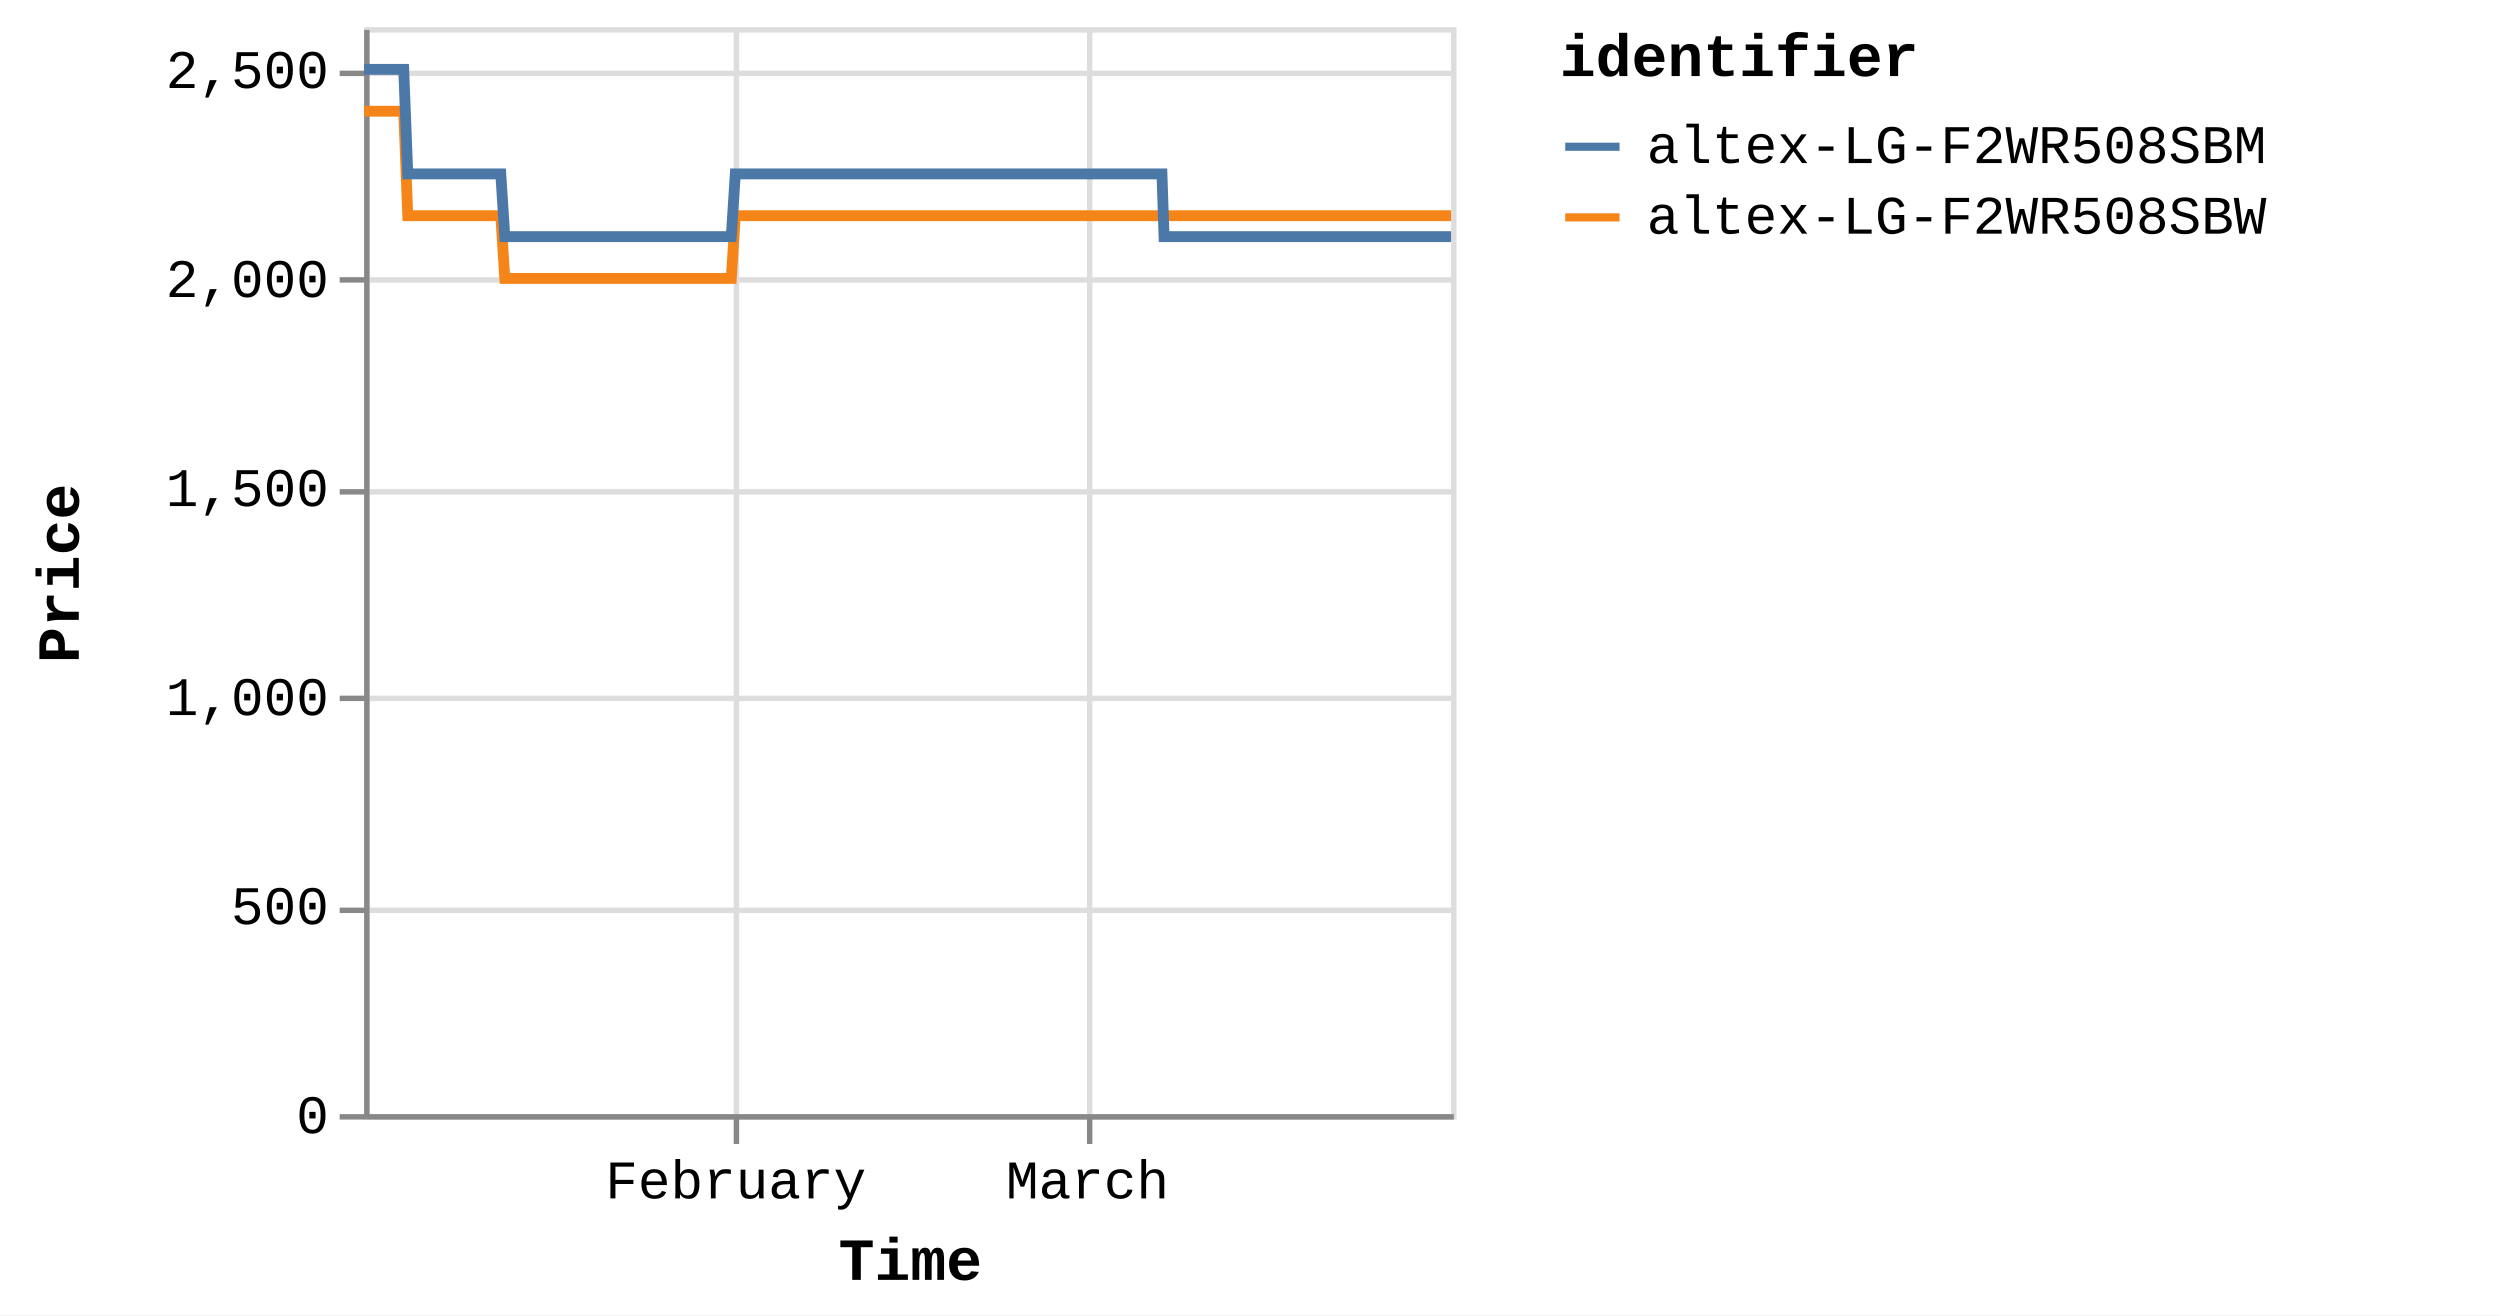
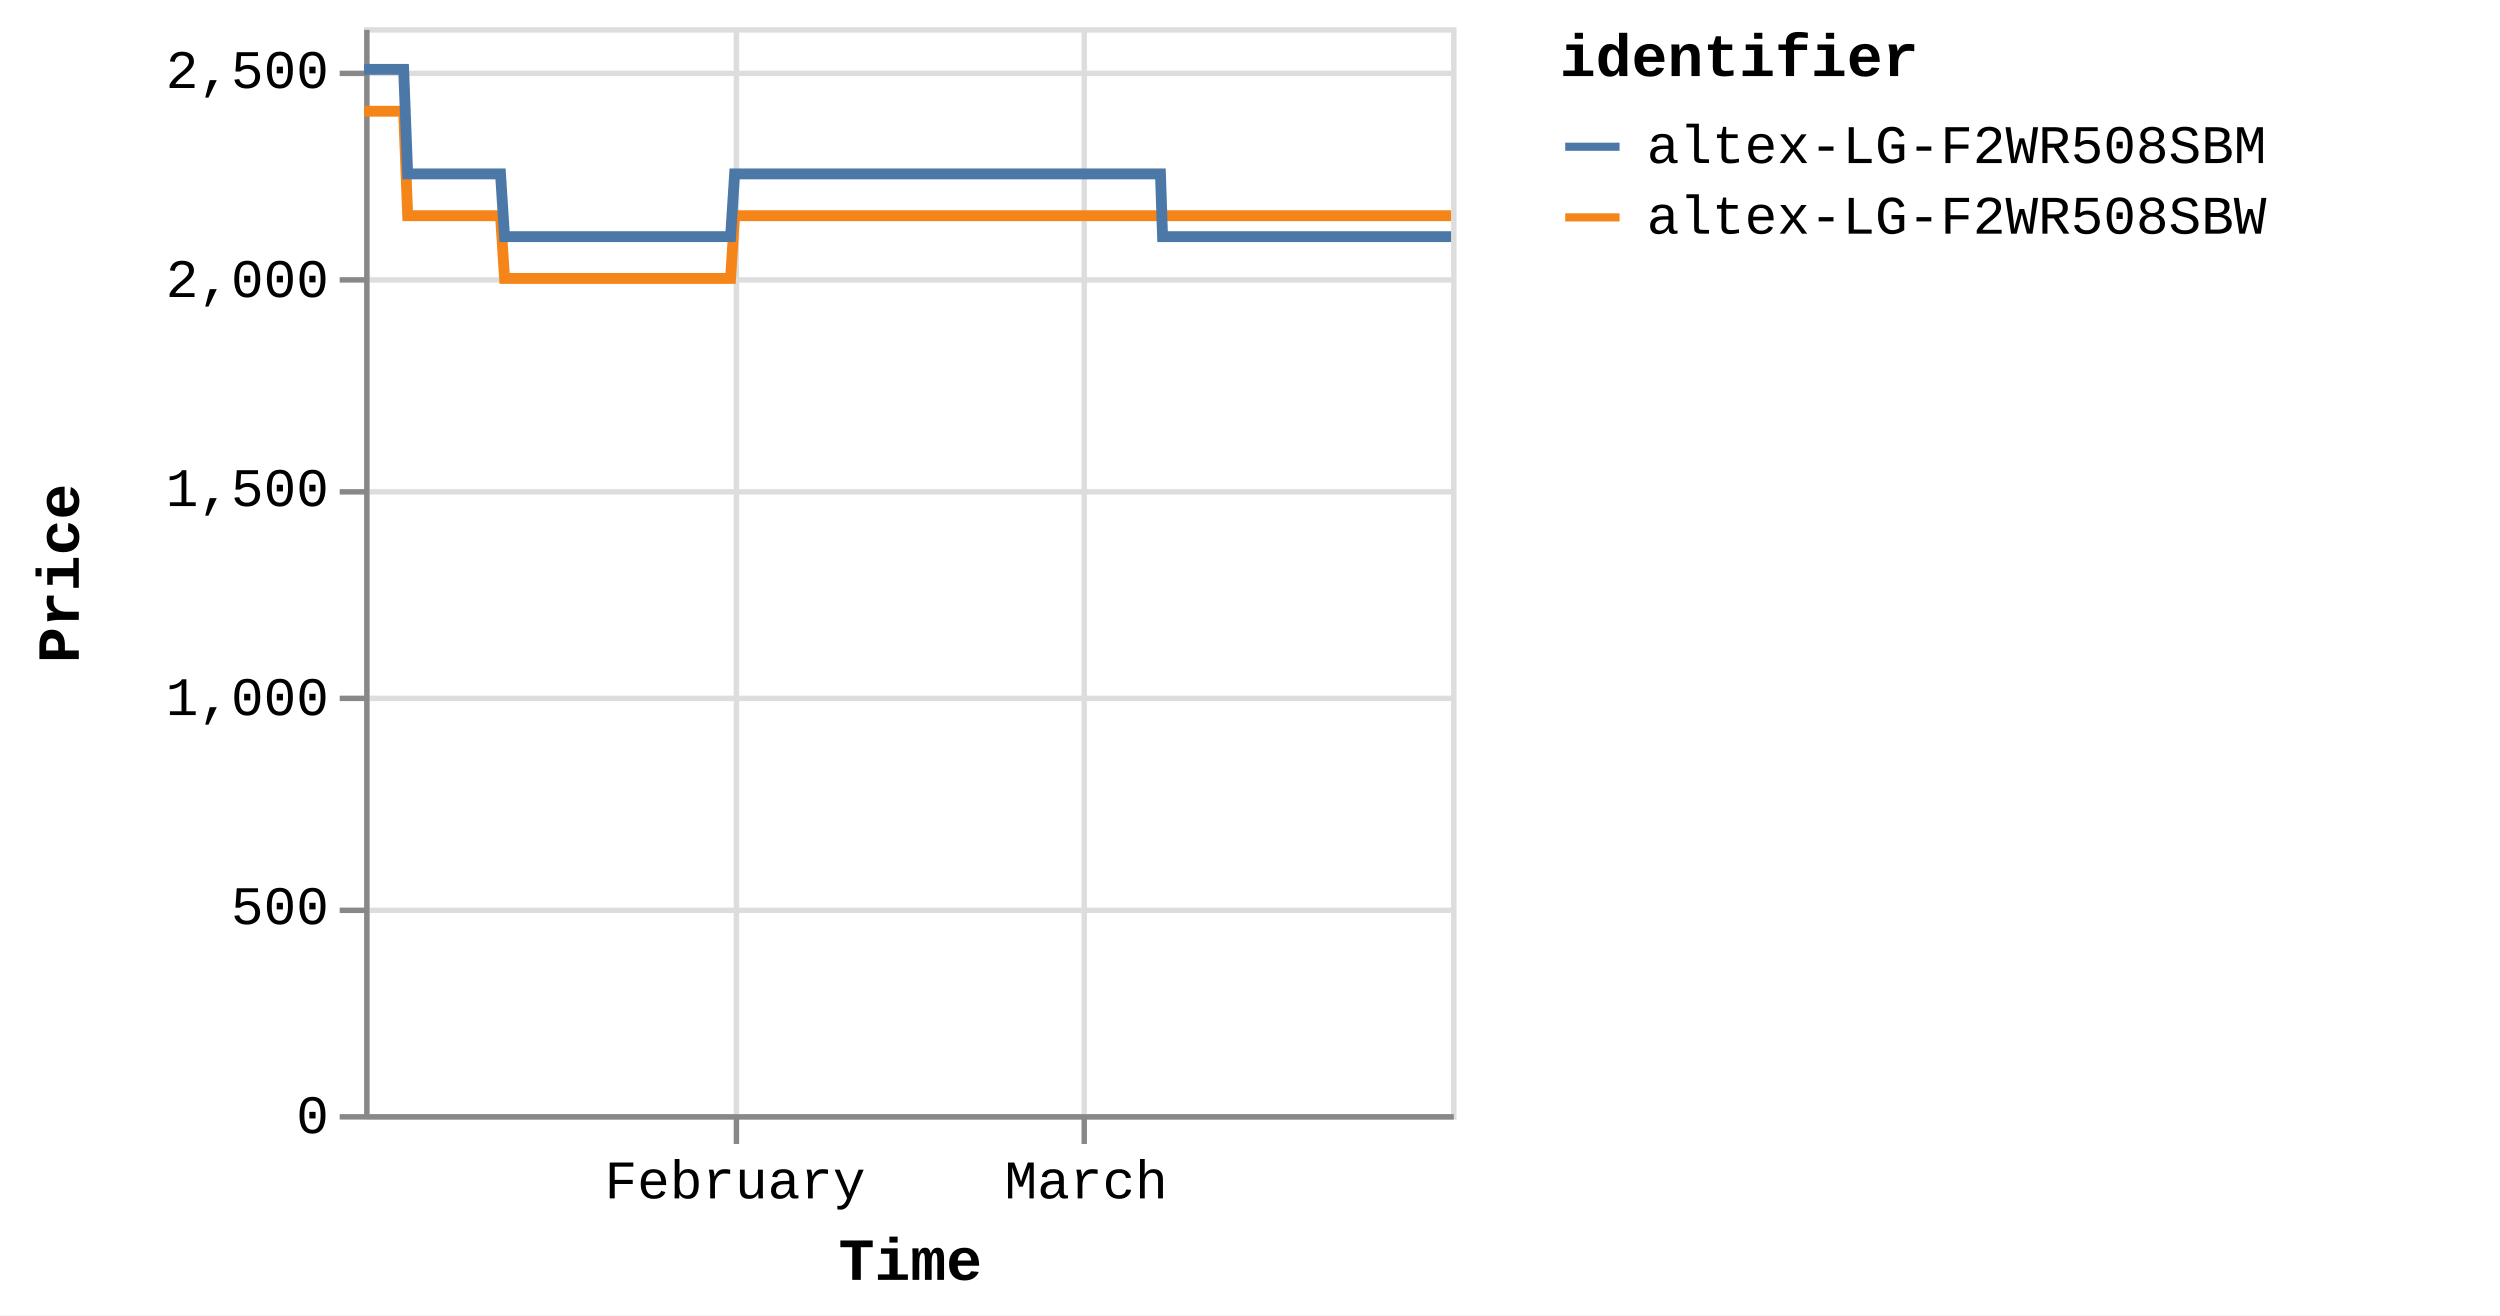
<svg xmlns="http://www.w3.org/2000/svg" version="1.1" class="marks" width="460" height="242" viewBox="0 0 460 242">
  <rect width="460" height="242" fill="white" />
  <g fill="none" stroke-miterlimit="10" transform="translate(67,5)">
    <g class="mark-group role-frame root" role="graphics-object" aria-roledescription="group mark container">
      <g transform="translate(0,0)">
        <path class="background" aria-hidden="true" d="M0.5,0.5h200v200h-200Z" stroke="#ddd" />
        <g>
          <g class="mark-group role-axis" aria-hidden="true">
            <g transform="translate(0.5,200.5)">
              <path class="background" aria-hidden="true" d="M0,0h0v0h0Z" pointer-events="none" />
              <g>
                <g class="mark-rule role-axis-grid" pointer-events="none">
                  <line transform="translate(68,-200)" x2="0" y2="200" stroke="#ddd" stroke-width="1" opacity="1" />
-                   <line transform="translate(133,-200)" x2="0" y2="200" stroke="#ddd" stroke-width="1" opacity="1" />
+                   <line transform="translate(132,-200)" x2="0" y2="200" stroke="#ddd" stroke-width="1" opacity="1" />
                </g>
              </g>
              <path class="foreground" aria-hidden="true" d="" pointer-events="none" display="none" />
            </g>
          </g>
          <g class="mark-group role-axis" aria-hidden="true">
            <g transform="translate(0.5,0.5)">
              <path class="background" aria-hidden="true" d="M0,0h0v0h0Z" pointer-events="none" />
              <g>
                <g class="mark-rule role-axis-grid" pointer-events="none">
                  <line transform="translate(0,200)" x2="200" y2="0" stroke="#ddd" stroke-width="1" opacity="1" />
                  <line transform="translate(0,162)" x2="200" y2="0" stroke="#ddd" stroke-width="1" opacity="1" />
                  <line transform="translate(0,123)" x2="200" y2="0" stroke="#ddd" stroke-width="1" opacity="1" />
                  <line transform="translate(0,85)" x2="200" y2="0" stroke="#ddd" stroke-width="1" opacity="1" />
                  <line transform="translate(0,46)" x2="200" y2="0" stroke="#ddd" stroke-width="1" opacity="1" />
                  <line transform="translate(0,8)" x2="200" y2="0" stroke="#ddd" stroke-width="1" opacity="1" />
                </g>
              </g>
              <path class="foreground" aria-hidden="true" d="" pointer-events="none" display="none" />
            </g>
          </g>
-           <g class="mark-group role-axis" role="graphics-symbol" aria-roledescription="axis" aria-label="X-axis titled 'Time' for a time scale with values from Monday, 01 January 2024, 2:19:43 PM to Sunday, 31 March 2024, 4:38:45 AM">
+           <g class="mark-group role-axis" role="graphics-symbol" aria-roledescription="axis" aria-label="X-axis titled 'Time' for a time scale with values from Monday, 01 January 2024, 2:19:43 PM to Sunday, 31 March 2024, 8:39:43 AM">
            <g transform="translate(0.5,200.5)">
              <path class="background" aria-hidden="true" d="M0,0h0v0h0Z" pointer-events="none" />
              <g>
                <g class="mark-rule role-axis-tick" pointer-events="none">
                  <line transform="translate(68,0)" x2="0" y2="5" stroke="#888" stroke-width="1" opacity="1" />
-                   <line transform="translate(133,0)" x2="0" y2="5" stroke="#888" stroke-width="1" opacity="1" />
+                   <line transform="translate(132,0)" x2="0" y2="5" stroke="#888" stroke-width="1" opacity="1" />
                </g>
                <g class="mark-text role-axis-label" pointer-events="none">
-                   <text text-anchor="middle" transform="translate(67.86638,15)" font-family="Liberation Mono" font-size="10px" fill="#000" opacity="1">February</text>
-                   <text text-anchor="middle" transform="translate(132.601,15)" font-family="Liberation Mono" font-size="10px" fill="#000" opacity="1">March</text>
+                   <text text-anchor="middle" transform="translate(67.73987,15)" font-family="Liberation Mono" font-size="10px" fill="#000" opacity="1">February</text>
+                   <text text-anchor="middle" transform="translate(132.3538,15)" font-family="Liberation Mono" font-size="10px" fill="#000" opacity="1">March</text>
                </g>
                <g class="mark-rule role-axis-domain" pointer-events="none">
                  <line transform="translate(0,0)" x2="200" y2="0" stroke="#888" stroke-width="1" opacity="1" />
                </g>
                <g class="mark-text role-axis-title" pointer-events="none">
                  <text text-anchor="middle" transform="translate(100,30)" font-family="Liberation Mono" font-size="11px" font-weight="bold" fill="#000" opacity="1">Time</text>
                </g>
              </g>
              <path class="foreground" aria-hidden="true" d="" pointer-events="none" display="none" />
            </g>
          </g>
          <g class="mark-group role-axis" role="graphics-symbol" aria-roledescription="axis" aria-label="Y-axis titled 'Price' for a linear scale with values from 0 to 2,600">
            <g transform="translate(0.5,0.5)">
              <path class="background" aria-hidden="true" d="M0,0h0v0h0Z" pointer-events="none" />
              <g>
                <g class="mark-rule role-axis-tick" pointer-events="none">
                  <line transform="translate(0,200)" x2="-5" y2="0" stroke="#888" stroke-width="1" opacity="1" />
                  <line transform="translate(0,162)" x2="-5" y2="0" stroke="#888" stroke-width="1" opacity="1" />
                  <line transform="translate(0,123)" x2="-5" y2="0" stroke="#888" stroke-width="1" opacity="1" />
                  <line transform="translate(0,85)" x2="-5" y2="0" stroke="#888" stroke-width="1" opacity="1" />
                  <line transform="translate(0,46)" x2="-5" y2="0" stroke="#888" stroke-width="1" opacity="1" />
                  <line transform="translate(0,8)" x2="-5" y2="0" stroke="#888" stroke-width="1" opacity="1" />
                </g>
                <g class="mark-text role-axis-label" pointer-events="none">
                  <text text-anchor="end" transform="translate(-7,203)" font-family="Liberation Mono" font-size="10px" fill="#000" opacity="1">0</text>
                  <text text-anchor="end" transform="translate(-7,164.5385)" font-family="Liberation Mono" font-size="10px" fill="#000" opacity="1">500</text>
                  <text text-anchor="end" transform="translate(-7,126.0769)" font-family="Liberation Mono" font-size="10px" fill="#000" opacity="1">1,000</text>
                  <text text-anchor="end" transform="translate(-7,87.61538)" font-family="Liberation Mono" font-size="10px" fill="#000" opacity="1">1,500</text>
                  <text text-anchor="end" transform="translate(-7,49.15385)" font-family="Liberation Mono" font-size="10px" fill="#000" opacity="1">2,000</text>
                  <text text-anchor="end" transform="translate(-7,10.69231)" font-family="Liberation Mono" font-size="10px" fill="#000" opacity="1">2,500</text>
                </g>
                <g class="mark-rule role-axis-domain" pointer-events="none">
                  <line transform="translate(0,200)" x2="0" y2="-200" stroke="#888" stroke-width="1" opacity="1" />
                </g>
                <g class="mark-text role-axis-title" pointer-events="none">
                  <text text-anchor="middle" transform="translate(-51,100) rotate(-90) translate(0,-2)" font-family="Liberation Mono" font-size="11px" font-weight="bold" fill="#000" opacity="1">Price</text>
                </g>
              </g>
              <path class="foreground" aria-hidden="true" d="" pointer-events="none" display="none" />
            </g>
          </g>
          <g class="mark-group role-scope pathgroup" role="graphics-object" aria-roledescription="group mark container">
            <g transform="translate(0,0)">
              <path class="background" aria-hidden="true" d="M0,0h200v200h-200Z" />
              <g>
                <g class="mark-line role-mark marks" role="graphics-object" aria-roledescription="line mark container">
-                   <path aria-label="Time: Jan 01, 2024; Price: 2399; identifier: altex-LG-F2WR508SBW" role="graphics-symbol" aria-roledescription="line mark" d="M0,15.462L0.234,15.462L0.587,15.462L1.331,15.462L1.704,15.462L2.095,15.462L2.45,15.462L2.819,15.462L3.564,15.462L3.936,15.462L4.327,15.462L4.683,15.462L5.051,15.462L5.796,15.462L6.168,15.462L6.559,15.462L6.918,15.462L7.284,15.462L8.029,34.692L8.401,34.692L8.791,34.692L9.149,34.692L9.516,34.692L10.261,34.692L10.632,34.692L11.022,34.692L11.379,34.692L11.748,34.692L12.494,34.692L12.864,34.692L13.254,34.692L13.612,34.692L13.98,34.692L14.726,34.692L15.099,34.692L15.491,34.692L15.847,34.692L16.212,34.692L16.959,34.692L17.331,34.692L17.727,34.692L18.08,34.692L18.445,34.692L19.191,34.692L19.563,34.692L19.955,34.692L20.31,34.692L20.677,34.692L21.423,34.692L21.795,34.692L22.188,34.692L22.544,34.692L22.909,34.692L23.655,34.692L24.028,34.692L24.418,34.692L24.775,34.692L25.142,34.692L25.886,46.231L26.258,46.231L26.647,46.231L27.005,46.231L27.373,46.231L28.12,46.231L28.49,46.231L28.879,46.231L29.236,46.231L29.606,46.231L30.353,46.231L30.725,46.231L31.118,46.231L31.473,46.231L31.838,46.231L32.584,46.231L32.957,46.231L33.349,46.231L33.706,46.231L34.07,46.231L34.816,46.231L35.19,46.231L35.582,46.231L35.937,46.231L36.303,46.231L37.048,46.231L37.42,46.231L37.813,46.231L38.168,46.231L38.536,46.231L39.281,46.231L39.653,46.231L40.045,46.231L40.402,46.231L40.767,46.231L41.513,46.231L41.883,46.231L42.273,46.231L42.632,46.231L43,46.231L43.744,46.231L44.116,46.231L44.505,46.231L44.863,46.231L45.232,46.231L45.979,46.231L46.352,46.231L46.745,46.231L47.098,46.231L47.464,46.231L48.21,46.231L48.584,46.231L48.976,46.231L49.332,46.231L49.696,46.231L50.443,46.231L50.816,46.231L51.208,46.231L51.563,46.231L51.928,46.231L52.676,46.231L53.047,46.231L53.44,46.231L53.797,46.231L54.16,46.231L54.906,46.231L55.279,46.231L55.665,46.231L56.022,46.231L56.394,46.231L57.137,46.231L57.51,46.231L57.892,46.231L58.253,46.231L58.624,46.231L59.369,46.231L59.741,46.231L60.125,46.231L60.485,46.231L60.857,46.231L61.601,46.231L61.974,46.231L62.36,46.231L62.718,46.231L63.09,46.231L63.833,46.231L64.205,46.231L64.592,46.231L64.955,46.231L65.321,46.231L66.065,46.231L66.438,46.231L66.825,46.231L67.182,46.231L67.553,46.231L68.298,34.692L68.67,34.692L69.057,34.692L69.414,34.692L69.786,34.692L70.531,34.692L70.902,34.692L71.289,34.692L71.646,34.692L72.018,34.692L72.762,34.692L73.135,34.692L73.518,34.692L73.878,34.692L74.252,34.692L74.996,34.692L75.367,34.692L75.75,34.692L76.11,34.692L76.482,34.692L77.227,34.692L77.6,34.692L77.987,34.692L78.344,34.692L78.715,34.692L79.459,34.692L79.831,34.692L80.219,34.692L80.576,34.692L80.947,34.692L81.691,34.692L82.064,34.692L82.45,34.692L82.81,34.692L83.18,34.692L83.923,34.692L84.296,34.692L84.682,34.692L85.041,34.692L85.411,34.692L86.156,34.692L86.528,34.692L86.913,34.692L87.273,34.692L87.645,34.692L88.388,34.692L88.76,34.692L89.145,34.692L89.504,34.692L89.876,34.692L90.622,34.692L90.993,34.692L91.376,34.692L91.736,34.692L92.108,34.692L92.853,34.692L93.224,34.692L93.613,34.692L93.969,34.692L94.34,34.692L95.084,34.692L95.457,34.692L95.843,34.692L96.206,34.692L96.573,34.692L97.317,34.692L97.689,34.692L98.076,34.692L98.434,34.692L98.804,34.692L99.921,34.692L100.308,34.692L100.666,34.692L101.038,34.692L101.782,34.692L102.154,34.692L102.54,34.692L102.9,34.692L103.269,34.692L104.014,34.692L104.385,34.692L104.769,34.692L105.129,34.692L105.501,34.692L106.246,34.692L106.62,34.692L107.002,34.692L107.362,34.692L107.734,34.692L108.478,34.692L108.851,34.692L109.239,34.692L109.599,34.692L109.966,34.692L110.711,34.692L111.083,34.692L111.468,34.692L111.828,34.692L112.199,34.692L112.942,34.692L113.315,34.692L113.702,34.692L114.06,34.692L114.431,34.692L115.175,34.692L115.546,34.692L115.934,34.692L116.292,34.692L116.663,34.692L117.407,34.692L117.779,34.692L118.164,34.692L118.523,34.692L118.897,34.692L119.639,34.692L120.011,34.692L120.394,34.692L120.755,34.692L121.127,34.692L121.871,34.692L122.244,34.692L122.627,34.692L122.99,34.692L123.359,34.692L124.103,34.692L124.477,34.692L124.863,34.692L125.221,34.692L125.591,34.692L126.336,34.692L126.708,34.692L127.094,34.692L127.453,34.692L127.824,34.692L128.568,34.692L128.94,34.692L129.326,34.692L129.686,34.692L130.056,34.692L130.8,34.692L131.172,34.692L131.557,34.692L131.916,34.692L132.288,34.692L133.032,34.692L133.406,34.692L133.792,34.692L134.149,34.692L134.521,34.692L135.265,34.692L135.637,34.692L136.023,34.692L136.381,34.692L136.753,34.692L137.497,34.692L137.869,34.692L138.252,34.692L138.613,34.692L138.985,34.692L139.763,34.692L140.272,34.692L140.494,34.692L140.848,34.692L141.218,34.692L141.961,34.692L142.333,34.692L142.722,34.692L143.078,34.692L143.449,34.692L144.193,34.692L144.569,34.692L144.954,34.692L145.313,34.692L145.682,34.692L146.426,34.692L146.799,34.692L147.185,34.692L147.542,34.692L147.914,34.692L148.658,34.692L149.036,34.692L149.417,34.692L149.774,34.692L150.146,34.692L150.891,34.692L151.263,34.692L151.645,34.692L152.008,34.692L152.378,34.692L153.122,34.692L153.497,34.692L153.878,34.692L154.24,34.692L154.61,34.692L155.356,34.692L155.727,34.692L156.115,34.692L156.474,34.692L156.843,34.692L157.587,34.692L157.959,34.692L158.347,34.692L158.706,34.692L159.075,34.692L159.82,34.692L160.194,34.692L160.58,34.692L160.936,34.692L161.307,34.692L162.051,34.692L162.424,34.692L162.812,34.692L163.169,34.692L163.54,34.692L164.283,34.692L164.658,34.692L165.043,34.692L165.401,34.692L165.772,34.692L166.516,34.692L166.89,34.692L167.274,34.692L167.632,34.692L168.005,34.692L168.748,34.692L169.122,34.692L169.505,34.692L169.864,34.692L170.237,34.692L170.98,34.692L171.352,34.692L171.743,34.692L172.1,34.692L172.471,34.692L173.214,34.692L173.585,34.692L173.972,34.692L174.333,34.692L174.7,34.692L175.445,34.692L175.818,34.692L176.204,34.692L176.566,34.692L176.935,34.692L177.677,34.692L178.05,34.692L178.438,34.692L178.798,34.692L179.165,34.692L179.909,34.692L180.281,34.692L180.668,34.692L181.027,34.692L181.398,34.692L182.142,34.692L182.513,34.692L182.9,34.692L183.257,34.692L183.629,34.692L184.374,34.692L184.746,34.692L185.134,34.692L185.49,34.692L185.862,34.692L186.606,34.692L186.978,34.692L187.366,34.692L187.723,34.692L188.094,34.692L188.838,34.692L189.213,34.692L189.598,34.692L189.958,34.692L190.326,34.692L191.073,34.692L191.444,34.692L191.832,34.692L192.192,34.692L192.559,34.692L193.302,34.692L193.675,34.692L194.064,34.692L194.421,34.692L194.79,34.692L195.536,34.692L195.907,34.692L196.296,34.692L196.653,34.692L197.023,34.692L197.767,34.692L198.139,34.692L198.523,34.692L198.884,34.692L199.257,34.692L200,34.692" stroke="#f58518" stroke-width="2" />
+                   <path aria-label="Time: Jan 01, 2024; Price: 2399; identifier: altex-LG-F2WR508SBW" role="graphics-symbol" aria-roledescription="line mark" d="M0,15.462L0.233,15.462L0.586,15.462L1.329,15.462L1.701,15.462L2.091,15.462L2.446,15.462L2.814,15.462L3.557,15.462L3.928,15.462L4.319,15.462L4.674,15.462L5.041,15.462L5.785,15.462L6.157,15.462L6.547,15.462L6.905,15.462L7.27,15.462L8.014,34.692L8.385,34.692L8.775,34.692L9.132,34.692L9.498,34.692L10.242,34.692L10.612,34.692L11.002,34.692L11.358,34.692L11.726,34.692L12.471,34.692L12.84,34.692L13.229,34.692L13.586,34.692L13.954,34.692L14.699,34.692L15.071,34.692L15.462,34.692L15.817,34.692L16.182,34.692L16.928,34.692L17.299,34.692L17.694,34.692L18.046,34.692L18.41,34.692L19.156,34.692L19.527,34.692L19.918,34.692L20.272,34.692L20.638,34.692L21.383,34.692L21.755,34.692L22.147,34.692L22.502,34.692L22.867,34.692L23.611,34.692L23.983,34.692L24.373,34.692L24.729,34.692L25.095,34.692L25.838,46.231L26.209,46.231L26.598,46.231L26.955,46.231L27.322,46.231L28.067,46.231L28.437,46.231L28.825,46.231L29.182,46.231L29.551,46.231L30.296,46.231L30.668,46.231L31.06,46.231L31.414,46.231L31.779,46.231L32.523,46.231L32.896,46.231L33.287,46.231L33.643,46.231L34.007,46.231L34.751,46.231L35.124,46.231L35.515,46.231L35.87,46.231L36.235,46.231L36.979,46.231L37.351,46.231L37.742,46.231L38.097,46.231L38.464,46.231L39.208,46.231L39.579,46.231L39.971,46.231L40.327,46.231L40.691,46.231L41.436,46.231L41.805,46.231L42.195,46.231L42.553,46.231L42.92,46.231L43.662,46.231L44.033,46.231L44.422,46.231L44.779,46.231L45.147,46.231L45.894,46.231L46.266,46.231L46.657,46.231L47.01,46.231L47.375,46.231L48.12,46.231L48.493,46.231L48.885,46.231L49.24,46.231L49.603,46.231L50.349,46.231L50.721,46.231L51.113,46.231L51.467,46.231L51.832,46.231L52.577,46.231L52.948,46.231L53.341,46.231L53.697,46.231L54.059,46.231L54.803,46.231L55.176,46.231L55.561,46.231L55.917,46.231L56.289,46.231L57.03,46.231L57.402,46.231L57.784,46.231L58.144,46.231L58.515,46.231L59.258,46.231L59.63,46.231L60.013,46.231L60.372,46.231L60.744,46.231L61.486,46.231L61.859,46.231L62.244,46.231L62.601,46.231L62.972,46.231L63.714,46.231L64.086,46.231L64.472,46.231L64.834,46.231L65.199,46.231L65.942,46.231L66.314,46.231L66.7,46.231L67.057,46.231L67.428,46.231L68.17,34.692L68.542,34.692L68.929,34.692L69.284,34.692L69.656,34.692L70.399,34.692L70.77,34.692L71.156,34.692L71.512,34.692L71.884,34.692L72.627,34.692L72.998,34.692L73.381,34.692L73.741,34.692L74.113,34.692L74.857,34.692L75.227,34.692L75.609,34.692L75.968,34.692L76.34,34.692L77.083,34.692L77.455,34.692L77.842,34.692L78.198,34.692L78.568,34.692L79.311,34.692L79.682,34.692L80.069,34.692L80.426,34.692L80.796,34.692L81.539,34.692L81.911,34.692L82.296,34.692L82.655,34.692L83.024,34.692L83.767,34.692L84.139,34.692L84.524,34.692L84.883,34.692L85.252,34.692L85.995,34.692L86.367,34.692L86.751,34.692L87.11,34.692L87.482,34.692L88.223,34.692L88.594,34.692L88.978,34.692L89.337,34.692L89.709,34.692L90.453,34.692L90.823,34.692L91.206,34.692L91.565,34.692L91.937,34.692L92.68,34.692L93.051,34.692L93.439,34.692L93.794,34.692L94.164,34.692L94.907,34.692L95.279,34.692L95.664,34.692L96.027,34.692L96.393,34.692L97.135,34.692L97.507,34.692L97.893,34.692L98.251,34.692L98.62,34.692L99.735,34.692L100.121,34.692L100.478,34.692L100.849,34.692L101.592,34.692L101.963,34.692L102.349,34.692L102.708,34.692L103.077,34.692L103.821,34.692L104.191,34.692L104.574,34.692L104.934,34.692L105.305,34.692L106.048,34.692L106.421,34.692L106.802,34.692L107.162,34.692L107.533,34.692L108.276,34.692L108.649,34.692L109.035,34.692L109.394,34.692L109.761,34.692L110.505,34.692L110.876,34.692L111.261,34.692L111.619,34.692L111.99,34.692L112.732,34.692L113.104,34.692L113.49,34.692L113.848,34.692L114.218,34.692L114.96,34.692L115.331,34.692L115.718,34.692L116.076,34.692L116.446,34.692L117.188,34.692L117.559,34.692L117.944,34.692L118.302,34.692L118.675,34.692L119.416,34.692L119.787,34.692L120.17,34.692L120.53,34.692L120.901,34.692L121.644,34.692L122.016,34.692L122.398,34.692L122.76,34.692L123.129,34.692L123.872,34.692L124.245,34.692L124.63,34.692L124.987,34.692L125.357,34.692L126.1,34.692L126.472,34.692L126.857,34.692L127.216,34.692L127.585,34.692L128.328,34.692L128.7,34.692L129.085,34.692L129.444,34.692L129.814,34.692L130.556,34.692L130.927,34.692L131.312,34.692L131.67,34.692L132.041,34.692L132.784,34.692L133.157,34.692L133.542,34.692L133.899,34.692L134.27,34.692L135.013,34.692L135.384,34.692L135.769,34.692L136.126,34.692L136.498,34.692L137.241,34.692L137.612,34.692L137.995,34.692L138.355,34.692L138.726,34.692L139.503,34.692L140.01,34.692L140.232,34.692L140.585,34.692L140.954,34.692L141.696,34.692L142.068,34.692L142.456,34.692L142.811,34.692L143.182,34.692L143.924,34.692L144.299,34.692L144.684,34.692L145.042,34.692L145.41,34.692L146.153,34.692L146.525,34.692L146.91,34.692L147.267,34.692L147.639,34.692L148.381,34.692L148.758,34.692L149.138,34.692L149.494,34.692L149.866,34.692L150.609,34.692L150.981,34.692L151.362,34.692L151.725,34.692L152.094,34.692L152.837,34.692L153.211,34.692L153.591,34.692L153.952,34.692L154.322,34.692L155.067,34.692L155.436,34.692L155.824,34.692L156.182,34.692L156.551,34.692L157.294,34.692L157.664,34.692L158.052,34.692L158.411,34.692L158.778,34.692L159.522,34.692L159.895,34.692L160.28,34.692L160.636,34.692L161.006,34.692L161.749,34.692L162.121,34.692L162.509,34.692L162.865,34.692L163.235,34.692L163.977,34.692L164.351,34.692L164.735,34.692L165.093,34.692L165.463,34.692L166.206,34.692L166.578,34.692L166.962,34.692L167.32,34.692L167.692,34.692L168.433,34.692L168.807,34.692L169.189,34.692L169.547,34.692L169.919,34.692L170.661,34.692L171.033,34.692L171.423,34.692L171.779,34.692L172.149,34.692L172.891,34.692L173.261,34.692L173.647,34.692L174.008,34.692L174.375,34.692L175.118,34.692L175.49,34.692L175.876,34.692L176.236,34.692L176.605,34.692L177.346,34.692L177.718,34.692L178.105,34.692L178.465,34.692L178.831,34.692L179.574,34.692L179.945,34.692L180.332,34.692L180.689,34.692L181.06,34.692L181.802,34.692L182.173,34.692L182.559,34.692L182.916,34.692L183.287,34.692L184.03,34.692L184.402,34.692L184.788,34.692L185.144,34.692L185.515,34.692L186.258,34.692L186.63,34.692L187.016,34.692L187.374,34.692L187.743,34.692L188.486,34.692L188.86,34.692L189.245,34.692L189.604,34.692L189.971,34.692L190.717,34.692L191.087,34.692L191.474,34.692L191.833,34.692L192.2,34.692L192.942,34.692L193.314,34.692L193.702,34.692L194.058,34.692L194.427,34.692L195.171,34.692L195.542,34.692L195.93,34.692L196.286,34.692L196.656,34.692L197.398,34.692L197.77,34.692L198.153,34.692L198.514,34.692L198.885,34.692L199.627,34.692L200,34.692" stroke="#f58518" stroke-width="2" />
                </g>
              </g>
              <path class="foreground" aria-hidden="true" d="" display="none" />
            </g>
            <g transform="translate(0,0)">
              <path class="background" aria-hidden="true" d="M0,0h200v200h-200Z" />
              <g>
                <g class="mark-line role-mark marks" role="graphics-object" aria-roledescription="line mark container">
-                   <path aria-label="Time: Jan 01, 2024; Price: 2499; identifier: altex-LG-F2WR508SBM" role="graphics-symbol" aria-roledescription="line mark" d="M0,7.769L0.234,7.769L0.587,7.769L1.331,7.769L1.704,7.769L2.095,7.769L2.45,7.769L2.819,7.769L3.564,7.769L3.936,7.769L4.328,7.769L4.683,7.769L5.051,7.769L5.796,7.769L6.169,7.769L6.559,7.769L6.918,7.769L7.284,7.769L8.029,27L8.401,27L8.792,27L9.149,27L9.516,27L10.261,27L10.632,27L11.022,27L11.379,27L11.748,27L12.495,27L12.864,27L13.254,27L13.612,27L13.98,27L14.727,27L15.099,27L15.491,27L15.847,27L16.212,27L16.959,27L17.331,27L17.727,27L18.08,27L18.445,27L19.191,27L19.563,27L19.955,27L20.31,27L20.677,27L21.423,27L21.795,27L22.188,27L22.544,27L22.909,27L23.655,27L24.028,27L24.418,27L24.775,27L25.142,27L25.886,38.538L26.258,38.538L26.647,38.538L27.005,38.538L27.373,38.538L28.12,38.538L28.49,38.538L28.879,38.538L29.236,38.538L29.606,38.538L30.353,38.538L30.725,38.538L31.118,38.538L31.473,38.538L31.838,38.538L32.584,38.538L32.958,38.538L33.349,38.538L33.706,38.538L34.07,38.538L34.816,38.538L35.19,38.538L35.582,38.538L35.937,38.538L36.303,38.538L37.048,38.538L37.421,38.538L37.813,38.538L38.168,38.538L38.536,38.538L39.281,38.538L39.653,38.538L40.045,38.538L40.402,38.538L40.767,38.538L41.513,38.538L41.883,38.538L42.273,38.538L42.632,38.538L43,38.538L43.744,38.538L44.116,38.538L44.505,38.538L44.863,38.538L45.232,38.538L45.979,38.538L46.352,38.538L46.745,38.538L47.098,38.538L47.464,38.538L48.21,38.538L48.584,38.538L48.976,38.538L49.332,38.538L49.696,38.538L50.443,38.538L50.816,38.538L51.208,38.538L51.563,38.538L51.929,38.538L52.676,38.538L53.047,38.538L53.44,38.538L53.797,38.538L54.161,38.538L54.906,38.538L55.279,38.538L55.665,38.538L56.022,38.538L56.394,38.538L57.137,38.538L57.51,38.538L57.892,38.538L58.253,38.538L58.624,38.538L59.369,38.538L59.741,38.538L60.125,38.538L60.485,38.538L60.857,38.538L61.601,38.538L61.974,38.538L62.361,38.538L62.718,38.538L63.09,38.538L63.833,38.538L64.205,38.538L64.592,38.538L64.955,38.538L65.321,38.538L66.065,38.538L66.438,38.538L66.825,38.538L67.182,38.538L67.554,38.538L68.298,27L68.67,27L69.058,27L69.414,27L69.786,27L70.531,27L70.902,27L71.289,27L71.646,27L72.018,27L72.762,27L73.135,27L73.518,27L73.878,27L74.252,27L74.996,27L75.367,27L75.75,27L76.11,27L76.482,27L77.227,27L77.6,27L77.987,27L78.344,27L78.715,27L79.459,27L79.831,27L80.219,27L80.576,27L80.947,27L81.691,27L82.064,27L82.45,27L82.81,27L83.18,27L83.924,27L84.297,27L84.682,27L85.041,27L85.412,27L86.156,27L86.529,27L86.913,27L87.273,27L87.645,27L88.388,27L88.76,27L89.145,27L89.504,27L89.876,27L90.622,27L90.993,27L91.376,27L91.736,27L92.108,27L92.853,27L93.224,27L93.613,27L93.969,27L94.34,27L95.084,27L95.457,27L95.843,27L96.206,27L96.573,27L97.317,27L97.689,27L98.076,27L98.434,27L98.805,27L99.921,27L100.308,27L100.666,27L101.038,27L101.782,27L102.154,27L102.54,27L102.9,27L103.27,27L104.015,27L104.385,27L104.769,27L105.13,27L105.502,27L106.246,27L106.62,27L107.002,27L107.362,27L107.734,27L108.478,27L108.852,27L109.239,27L109.599,27L109.966,27L110.711,27L111.083,27L111.468,27L111.828,27L112.199,27L112.942,27L113.315,27L113.702,27L114.06,27L114.431,27L115.175,27L115.547,27L115.934,27L116.292,27L116.663,27L117.407,27L117.779,27L118.165,27L118.523,27L118.897,27L119.639,27L120.011,27L120.394,27L120.755,27L121.127,27L121.871,27L122.244,27L122.627,27L122.99,27L123.359,27L124.103,27L124.477,27L124.863,27L125.221,27L125.591,27L126.336,27L126.708,27L127.094,27L127.453,27L127.824,27L128.568,27L128.94,27L129.327,27L129.686,27L130.056,27L130.8,27L131.172,27L131.558,27L131.916,27L132.288,27L133.032,27L133.406,27L133.792,27L134.149,27L134.521,27L135.265,27L135.637,27L136.023,27L136.381,27L136.753,27L137.497,27L137.869,27L138.253,27L138.613,27L138.985,27L139.763,27L140.272,27L140.494,27L140.848,27L141.218,27L141.961,27L142.333,27L142.722,27L143.078,27L143.449,27L144.193,27L144.569,27L144.954,27L145.313,27L145.682,27L146.426,27L146.799,27L147.185,38.538L147.542,38.538L147.915,38.538L148.658,38.538L149.036,38.538L149.417,38.538L149.774,38.538L150.146,38.538L150.891,38.538L151.263,38.538L151.645,38.538L152.008,38.538L152.378,38.538L153.123,38.538L153.497,38.538L153.878,38.538L154.24,38.538L154.61,38.538L155.357,38.538L155.727,38.538L156.115,38.538L156.474,38.538L156.843,38.538L157.587,38.538L157.959,38.538L158.347,38.538L158.706,38.538L159.075,38.538L159.82,38.538L160.194,38.538L160.58,38.538L160.936,38.538L161.307,38.538L162.051,38.538L162.424,38.538L162.812,38.538L163.169,38.538L163.54,38.538L164.283,38.538L164.658,38.538L165.043,38.538L165.401,38.538L165.772,38.538L166.516,38.538L166.89,38.538L167.274,38.538L167.632,38.538L168.005,38.538L168.748,38.538L169.123,38.538L169.505,38.538L169.864,38.538L170.237,38.538L170.98,38.538L171.352,38.538L171.743,38.538L172.1,38.538L172.471,38.538L173.214,38.538L173.585,38.538L173.972,38.538L174.333,38.538L174.7,38.538L175.445,38.538L175.818,38.538L176.204,38.538L176.566,38.538L176.935,38.538L177.677,38.538L178.05,38.538L178.438,38.538L178.799,38.538L179.166,38.538L179.91,38.538L180.281,38.538L180.669,38.538L181.027,38.538L181.398,38.538L182.142,38.538L182.513,38.538L182.9,38.538L183.257,38.538L183.629,38.538L184.374,38.538L184.746,38.538L185.134,38.538L185.49,38.538L185.862,38.538L186.606,38.538L186.978,38.538L187.366,38.538L187.724,38.538L188.094,38.538L188.838,38.538L189.213,38.538L189.598,38.538L189.958,38.538L190.326,38.538L191.073,38.538L191.444,38.538L191.832,38.538L192.192,38.538L192.559,38.538L193.302,38.538L193.675,38.538L194.064,38.538L194.421,38.538L194.79,38.538L195.536,38.538L195.907,38.538L196.296,38.538L196.653,38.538L197.023,38.538L197.767,38.538L198.139,38.538L198.523,38.538L198.884,38.538L199.257,38.538L200,38.538" stroke="#4c78a8" stroke-width="2" />
+                   <path aria-label="Time: Jan 01, 2024; Price: 2499; identifier: altex-LG-F2WR508SBM" role="graphics-symbol" aria-roledescription="line mark" d="M0,7.769L0.233,7.769L0.586,7.769L1.329,7.769L1.701,7.769L2.091,7.769L2.446,7.769L2.814,7.769L3.557,7.769L3.929,7.769L4.319,7.769L4.674,7.769L5.042,7.769L5.785,7.769L6.157,7.769L6.547,7.769L6.905,7.769L7.271,7.769L8.014,27L8.385,27L8.775,27L9.132,27L9.498,27L10.242,27L10.613,27L11.002,27L11.358,27L11.726,27L12.471,27L12.84,27L13.229,27L13.586,27L13.954,27L14.699,27L15.071,27L15.462,27L15.817,27L16.182,27L16.928,27L17.299,27L17.694,27L18.046,27L18.41,27L19.156,27L19.527,27L19.918,27L20.272,27L20.639,27L21.383,27L21.755,27L22.147,27L22.502,27L22.867,27L23.611,27L23.983,27L24.373,27L24.729,27L25.095,27L25.838,38.538L26.209,38.538L26.598,38.538L26.955,38.538L27.322,38.538L28.068,38.538L28.437,38.538L28.826,38.538L29.182,38.538L29.551,38.538L30.296,38.538L30.668,38.538L31.06,38.538L31.414,38.538L31.779,38.538L32.523,38.538L32.896,38.538L33.287,38.538L33.643,38.538L34.007,38.538L34.751,38.538L35.124,38.538L35.516,38.538L35.87,38.538L36.235,38.538L36.979,38.538L37.351,38.538L37.742,38.538L38.097,38.538L38.464,38.538L39.208,38.538L39.579,38.538L39.971,38.538L40.327,38.538L40.691,38.538L41.436,38.538L41.805,38.538L42.195,38.538L42.553,38.538L42.92,38.538L43.662,38.538L44.033,38.538L44.422,38.538L44.78,38.538L45.147,38.538L45.894,38.538L46.266,38.538L46.657,38.538L47.01,38.538L47.375,38.538L48.12,38.538L48.493,38.538L48.885,38.538L49.24,38.538L49.603,38.538L50.349,38.538L50.721,38.538L51.113,38.538L51.467,38.538L51.832,38.538L52.578,38.538L52.948,38.538L53.341,38.538L53.697,38.538L54.06,38.538L54.803,38.538L55.176,38.538L55.561,38.538L55.917,38.538L56.289,38.538L57.03,38.538L57.403,38.538L57.784,38.538L58.144,38.538L58.515,38.538L59.259,38.538L59.63,38.538L60.013,38.538L60.372,38.538L60.744,38.538L61.487,38.538L61.859,38.538L62.244,38.538L62.601,38.538L62.972,38.538L63.714,38.538L64.086,38.538L64.472,38.538L64.834,38.538L65.199,38.538L65.942,38.538L66.314,38.538L66.701,38.538L67.057,38.538L67.428,38.538L68.17,27L68.542,27L68.929,27L69.284,27L69.656,27L70.399,27L70.77,27L71.156,27L71.512,27L71.884,27L72.627,27L72.998,27L73.381,27L73.741,27L74.113,27L74.857,27L75.227,27L75.609,27L75.969,27L76.34,27L77.083,27L77.456,27L77.842,27L78.198,27L78.568,27L79.311,27L79.682,27L80.069,27L80.426,27L80.796,27L81.539,27L81.911,27L82.296,27L82.656,27L83.025,27L83.767,27L84.139,27L84.524,27L84.883,27L85.252,27L85.996,27L86.367,27L86.751,27L87.11,27L87.482,27L88.223,27L88.594,27L88.978,27L89.337,27L89.709,27L90.453,27L90.823,27L91.206,27L91.565,27L91.937,27L92.68,27L93.051,27L93.439,27L93.794,27L94.164,27L94.907,27L95.279,27L95.664,27L96.027,27L96.393,27L97.135,27L97.507,27L97.893,27L98.251,27L98.62,27L99.735,27L100.121,27L100.478,27L100.849,27L101.592,27L101.963,27L102.349,27L102.708,27L103.077,27L103.821,27L104.191,27L104.574,27L104.934,27L105.305,27L106.048,27L106.421,27L106.802,27L107.162,27L107.533,27L108.276,27L108.649,27L109.035,27L109.394,27L109.761,27L110.505,27L110.876,27L111.261,27L111.619,27L111.99,27L112.732,27L113.104,27L113.49,27L113.848,27L114.218,27L114.96,27L115.331,27L115.718,27L116.076,27L116.446,27L117.188,27L117.559,27L117.944,27L118.302,27L118.676,27L119.416,27L119.787,27L120.17,27L120.53,27L120.901,27L121.644,27L122.016,27L122.398,27L122.76,27L123.129,27L123.872,27L124.245,27L124.63,27L124.988,27L125.357,27L126.1,27L126.472,27L126.857,27L127.216,27L127.586,27L128.329,27L128.7,27L129.085,27L129.445,27L129.814,27L130.557,27L130.928,27L131.312,27L131.67,27L132.041,27L132.784,27L133.157,27L133.542,27L133.899,27L134.27,27L135.013,27L135.384,27L135.769,27L136.126,27L136.498,27L137.241,27L137.612,27L137.995,27L138.355,27L138.726,27L139.503,27L140.01,27L140.232,27L140.585,27L140.954,27L141.696,27L142.068,27L142.456,27L142.811,27L143.182,27L143.925,27L144.299,27L144.684,27L145.042,27L145.41,27L146.153,27L146.525,27L146.91,38.538L147.267,38.538L147.639,38.538L148.381,38.538L148.758,38.538L149.138,38.538L149.495,38.538L149.866,38.538L150.61,38.538L150.981,38.538L151.362,38.538L151.725,38.538L152.094,38.538L152.837,38.538L153.211,38.538L153.591,38.538L153.952,38.538L154.322,38.538L155.067,38.538L155.436,38.538L155.824,38.538L156.182,38.538L156.551,38.538L157.294,38.538L157.665,38.538L158.052,38.538L158.411,38.538L158.778,38.538L159.522,38.538L159.895,38.538L160.281,38.538L160.636,38.538L161.007,38.538L161.749,38.538L162.121,38.538L162.509,38.538L162.865,38.538L163.235,38.538L163.977,38.538L164.351,38.538L164.735,38.538L165.093,38.538L165.463,38.538L166.206,38.538L166.579,38.538L166.962,38.538L167.32,38.538L167.692,38.538L168.433,38.538L168.807,38.538L169.189,38.538L169.547,38.538L169.919,38.538L170.661,38.538L171.033,38.538L171.423,38.538L171.78,38.538L172.149,38.538L172.891,38.538L173.261,38.538L173.647,38.538L174.008,38.538L174.375,38.538L175.118,38.538L175.49,38.538L175.876,38.538L176.236,38.538L176.605,38.538L177.346,38.538L177.719,38.538L178.105,38.538L178.465,38.538L178.832,38.538L179.574,38.538L179.945,38.538L180.332,38.538L180.689,38.538L181.06,38.538L181.802,38.538L182.173,38.538L182.559,38.538L182.916,38.538L183.287,38.538L184.03,38.538L184.402,38.538L184.789,38.538L185.144,38.538L185.515,38.538L186.258,38.538L186.63,38.538L187.017,38.538L187.374,38.538L187.743,38.538L188.486,38.538L188.86,38.538L189.245,38.538L189.604,38.538L189.971,38.538L190.717,38.538L191.087,38.538L191.474,38.538L191.833,38.538L192.2,38.538L192.942,38.538L193.314,38.538L193.702,38.538L194.059,38.538L194.427,38.538L195.171,38.538L195.542,38.538L195.93,38.538L196.286,38.538L196.656,38.538L197.398,38.538L197.77,38.538L198.153,38.538L198.514,38.538L198.885,38.538L199.627,38.538L200,38.538" stroke="#4c78a8" stroke-width="2" />
                </g>
              </g>
              <path class="foreground" aria-hidden="true" d="" display="none" />
            </g>
          </g>
          <g class="mark-group role-legend" role="graphics-symbol" aria-roledescription="legend" aria-label="Symbol legend titled 'identifier' for stroke color with 2 values: altex-LG-F2WR508SBM, altex-LG-F2WR508SBW">
            <g transform="translate(220,0)">
              <path class="background" aria-hidden="true" d="M0,0h168v40h-168Z" pointer-events="none" />
              <g>
                <g class="mark-group role-legend-entry">
                  <g transform="translate(0,16)">
                    <path class="background" aria-hidden="true" d="M0,0h0v0h0Z" pointer-events="none" />
                    <g>
                      <g class="mark-group role-scope" role="graphics-object" aria-roledescription="group mark container">
                        <g transform="translate(0,0)">
                          <path class="background" aria-hidden="true" d="M0,0h168v11h-168Z" pointer-events="none" opacity="1" />
                          <g>
                            <g class="mark-symbol role-legend-symbol" pointer-events="none">
                              <path transform="translate(6,6)" d="M-5,0L5,0" stroke="#4c78a8" stroke-width="1.5" opacity="1" />
                            </g>
                            <g class="mark-text role-legend-label" pointer-events="none">
                              <text text-anchor="start" transform="translate(16,9)" font-family="Liberation Mono" font-size="10px" fill="#000" opacity="1">altex-LG-F2WR508SBM</text>
                            </g>
                          </g>
                          <path class="foreground" aria-hidden="true" d="" pointer-events="none" display="none" />
                        </g>
                        <g transform="translate(0,13)">
                          <path class="background" aria-hidden="true" d="M0,0h168v11h-168Z" pointer-events="none" opacity="1" />
                          <g>
                            <g class="mark-symbol role-legend-symbol" pointer-events="none">
                              <path transform="translate(6,6)" d="M-5,0L5,0" stroke="#f58518" stroke-width="1.5" opacity="1" />
                            </g>
                            <g class="mark-text role-legend-label" pointer-events="none">
                              <text text-anchor="start" transform="translate(16,9)" font-family="Liberation Mono" font-size="10px" fill="#000" opacity="1">altex-LG-F2WR508SBW</text>
                            </g>
                          </g>
                          <path class="foreground" aria-hidden="true" d="" pointer-events="none" display="none" />
                        </g>
                      </g>
                    </g>
                    <path class="foreground" aria-hidden="true" d="" pointer-events="none" display="none" />
                  </g>
                </g>
                <g class="mark-text role-legend-title" pointer-events="none">
                  <text text-anchor="start" transform="translate(0,9)" font-family="Liberation Mono" font-size="11px" font-weight="bold" fill="#000" opacity="1">identifier</text>
                </g>
              </g>
              <path class="foreground" aria-hidden="true" d="" pointer-events="none" display="none" />
            </g>
          </g>
        </g>
        <path class="foreground" aria-hidden="true" d="" display="none" />
      </g>
    </g>
  </g>
</svg>
